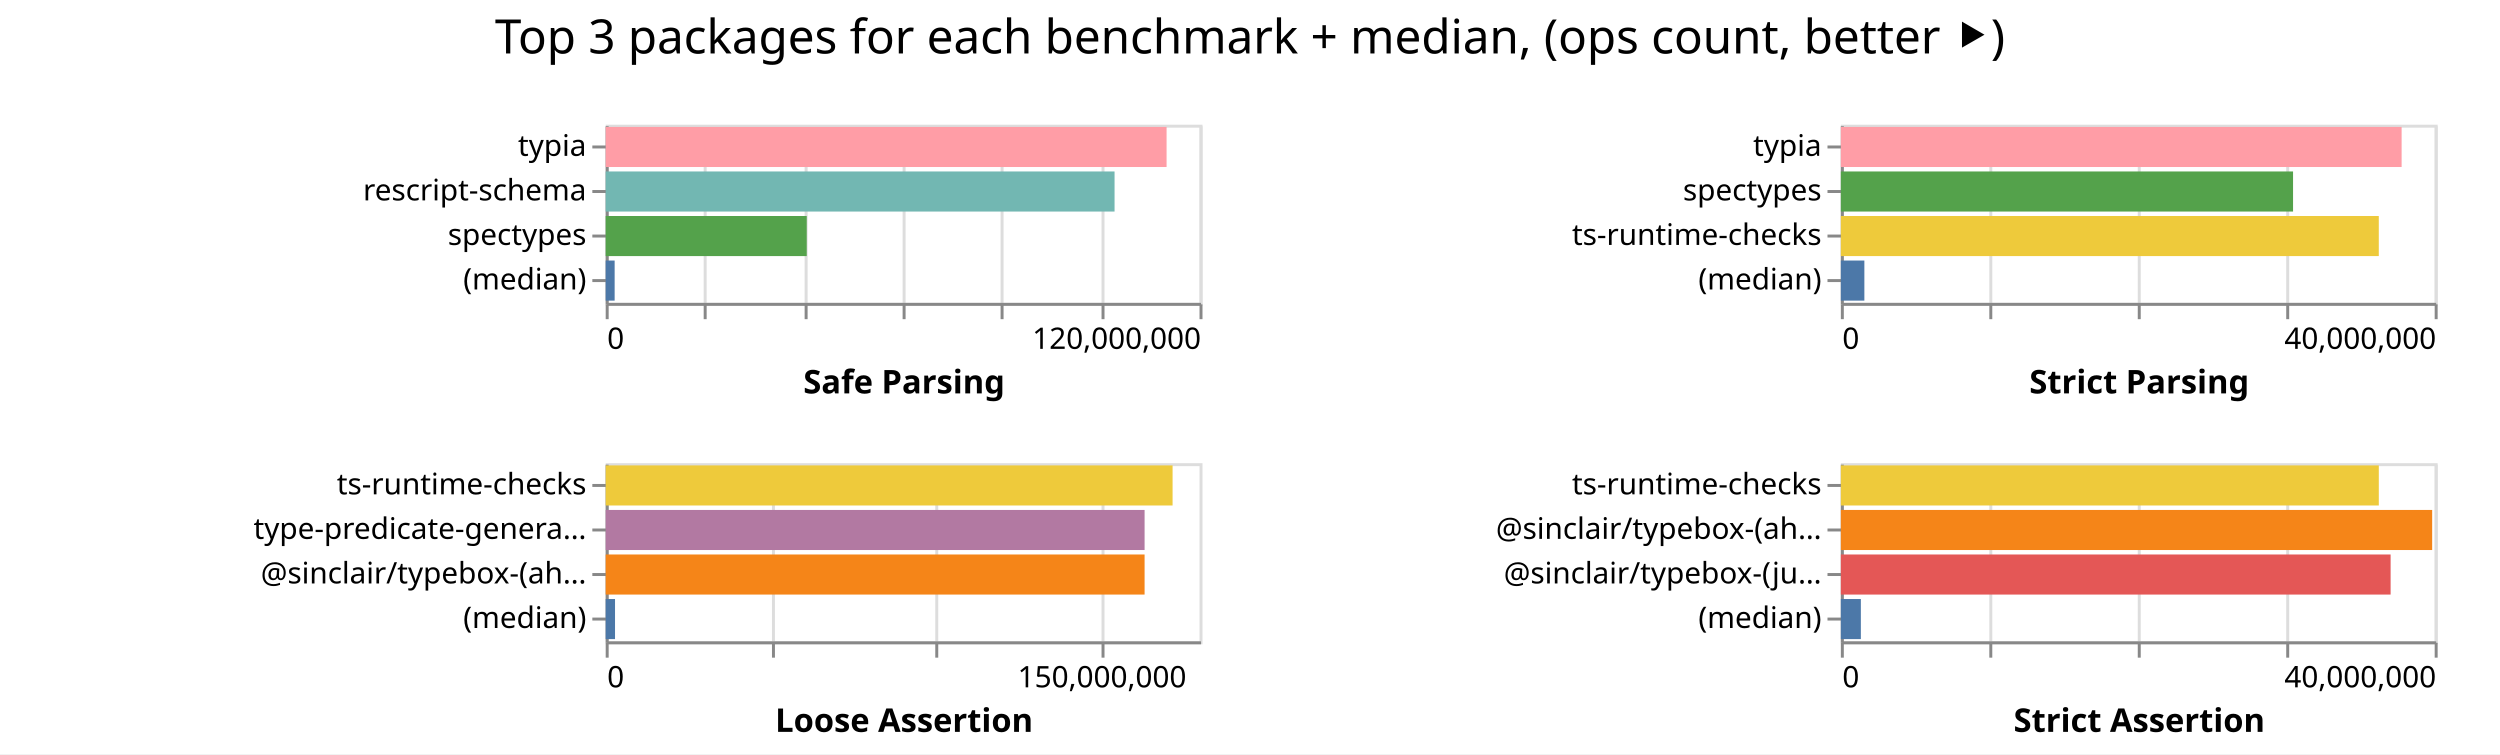
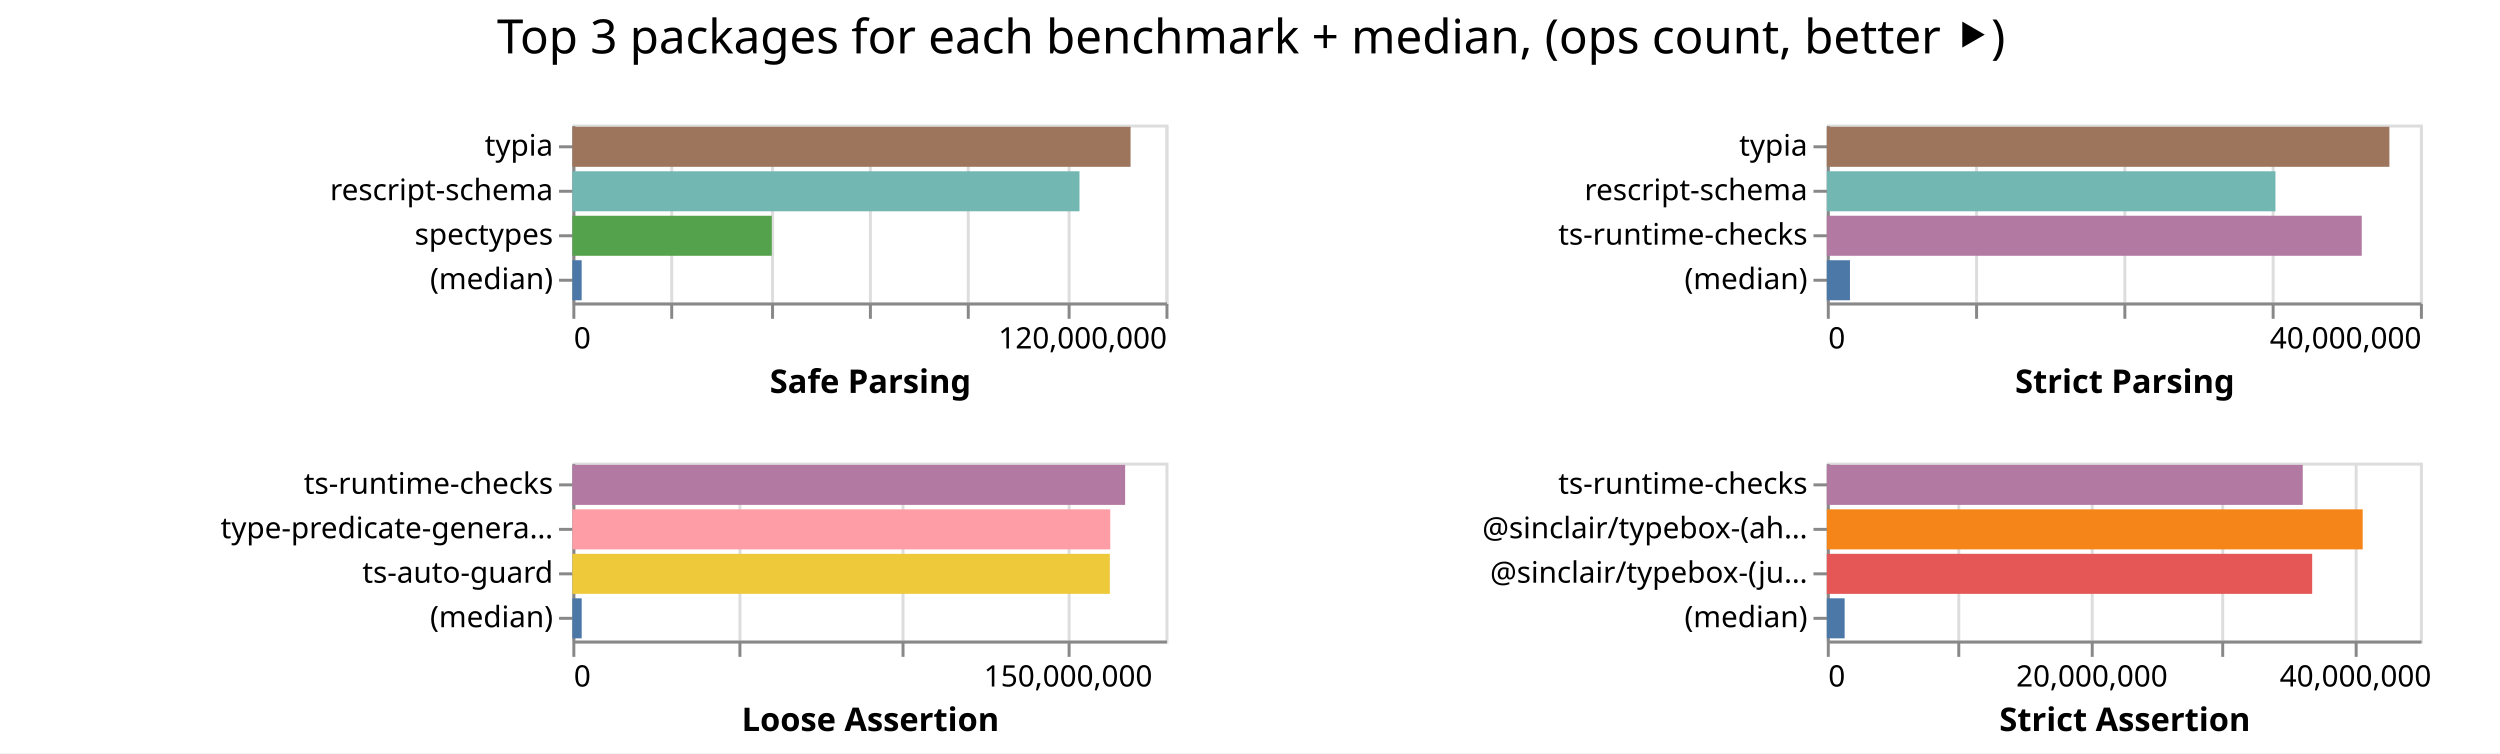
- <svg xmlns="http://www.w3.org/2000/svg" width="842" height="254" class="marks">
-   <path fill="#fff" d="M0 0h842v254H0z" />
+ <svg xmlns="http://www.w3.org/2000/svg" width="843" height="254" class="marks">
+   <path fill="#fff" d="M0 0h843v254H0z" />
  <g fill="none" stroke-miterlimit="10" aria-roledescription="group mark container" class="mark-group role-frame root">
-     <path d="M204 42" aria-hidden="true" class="background" />
+     <path d="M193 42" aria-hidden="true" class="background" />
    <g aria-roledescription="group mark container" class="mark-group role-scope child__Safe_Parsing_group">
-       <path stroke="#ddd" d="M204.5 42.5h200v60h-200Z" aria-hidden="true" class="background" />
+       <path stroke="#ddd" d="M193.5 42.5h200v60h-200Z" aria-hidden="true" class="background" />
      <g aria-hidden="true" class="mark-group role-axis">
-         <path d="M204.5 102.5" aria-hidden="true" class="background" pointer-events="none" />
+         <path d="M193.5 102.5" aria-hidden="true" class="background" pointer-events="none" />
        <g stroke="#ddd" class="mark-rule role-axis-grid" pointer-events="none">
-           <path d="M204.5 102.5v-60M237.5 102.5v-60M271.5 102.5v-60M304.5 102.5v-60M337.5 102.5v-60M371.5 102.5v-60M404.5 102.5v-60" />
+           <path d="M193.5 102.5v-60M226.5 102.5v-60M260.5 102.5v-60M293.5 102.5v-60M326.5 102.5v-60M360.5 102.5v-60M393.5 102.5v-60" />
        </g>
      </g>
      <g aria-label="X-axis titled 'Safe Parsing' for a linear scale with values from 0 to 120,000,000" aria-roledescription="axis" class="mark-group role-axis" pointer-events="none">
-         <path d="M204.5 102.5" aria-hidden="true" class="background" />
+         <path d="M193.5 102.5" aria-hidden="true" class="background" />
        <g stroke="#888" class="mark-rule role-axis-tick">
-           <path d="M204.5 102.5v5M237.5 102.5v5M271.5 102.5v5M304.5 102.5v5M337.5 102.5v5M371.5 102.5v5M404.5 102.5v5" />
+           <path d="M193.5 102.5v5M226.5 102.5v5M260.5 102.5v5M293.5 102.5v5M326.5 102.5v5M360.5 102.5v5M393.5 102.5v5" />
        </g>
        <g fill="#000" class="mark-text role-axis-label" font-family="sans-serif" font-size="10">
-           <text transform="translate(204.5 117.5)">0</text>
-           <text text-anchor="end" transform="translate(404.5 117.5)">120,000,000</text>
+           <text transform="translate(193.5 117.5)">0</text>
+           <text text-anchor="end" transform="translate(393.5 117.5)">120,000,000</text>
        </g>
-         <path stroke="#888" d="M204.5 102.5h200" class="mark-rule role-axis-domain" />
-         <text fill="#000" class="mark-text role-axis-title" font-family="sans-serif" font-size="11" font-weight="bold" text-anchor="middle" transform="translate(304.5 132.5)">Safe Parsing</text>
+         <path stroke="#888" d="M193.5 102.5h200" class="mark-rule role-axis-domain" />
+         <text fill="#000" class="mark-text role-axis-title" font-family="sans-serif" font-size="11" font-weight="bold" text-anchor="middle" transform="translate(293.5 132.5)">Safe Parsing</text>
      </g>
      <g aria-label="Y-axis for a discrete scale with 4 values: typia, rescript-schema, spectypes, (median)" aria-roledescription="axis" class="mark-group role-axis" pointer-events="none">
-         <path d="M204.5 42.5" aria-hidden="true" class="background" />
+         <path d="M193.5 42.5" aria-hidden="true" class="background" />
        <g stroke="#888" class="mark-rule role-axis-tick">
-           <path d="M204.5 49.5h-5M204.5 64.5h-5M204.5 79.5h-5M204.5 94.5h-5" />
+           <path d="M193.5 49.5h-5M193.5 64.5h-5M193.5 79.5h-5M193.5 94.5h-5" />
        </g>
        <g fill="#000" class="mark-text role-axis-label" font-family="sans-serif" font-size="10" text-anchor="end">
-           <text transform="translate(197.5 52.5)">typia</text>
-           <text transform="translate(197.5 67.5)">rescript-schema</text>
-           <text transform="translate(197.5 82.5)">spectypes</text>
-           <text transform="translate(197.5 97.5)">(median)</text>
+           <text transform="translate(186.5 52.5)">typia</text>
+           <text transform="translate(186.5 67.5)">rescript-schema</text>
+           <text transform="translate(186.5 82.5)">spectypes</text>
+           <text transform="translate(186.5 97.5)">(median)</text>
        </g>
-         <path stroke="#888" d="M204.5 42.5v60" class="mark-rule role-axis-domain" />
+         <path stroke="#888" d="M193.5 42.5v60" class="mark-rule role-axis-domain" />
      </g>
      <g aria-roledescription="rect mark container" class="mark-rect role-mark child__Safe_Parsing_marks">
-         <path fill="#ff9da6" d="M204 42.75h188.903v13.5H204Z" aria-label="Safe Parsing: 113341630; name: typia" aria-roledescription="bar" />
-         <path fill="#72b7b2" d="M204 57.75h171.382v13.5H204Z" aria-label="Safe Parsing: 102829005; name: rescript-schema" aria-roledescription="bar" />
-         <path fill="#54a24b" d="M204 72.75h67.708v13.5H204Z" aria-label="Safe Parsing: 40624515; name: spectypes" aria-roledescription="bar" />
-         <path fill="#4c78a8" d="M204 87.75h3.011v13.5H204Z" aria-label="Safe Parsing: 1806750; name: (median)" aria-roledescription="bar" />
+         <path fill="#9d755d" d="M193 42.75h188.224v13.5H193Z" aria-label="Safe Parsing: 112934421; name: typia" aria-roledescription="bar" />
+         <path fill="#72b7b2" d="M193 57.75h171.004v13.5H193Z" aria-label="Safe Parsing: 102602448; name: rescript-schema" aria-roledescription="bar" />
+         <path fill="#54a24b" d="M193 72.75h67.244v13.5H193Z" aria-label="Safe Parsing: 40346549; name: spectypes" aria-roledescription="bar" />
+         <path fill="#4c78a8" d="M193 87.75h3.136v13.5H193Z" aria-label="Safe Parsing: 1881666; name: (median)" aria-roledescription="bar" />
      </g>
    </g>
    <g aria-roledescription="group mark container" class="mark-group role-scope child__Strict_Parsing_group">
-       <path stroke="#ddd" d="M620.5 42.5h200v60h-200Z" aria-hidden="true" class="background" />
+       <path stroke="#ddd" d="M616.5 42.5h200v60h-200Z" aria-hidden="true" class="background" />
      <g aria-hidden="true" class="mark-group role-axis">
-         <path d="M620.5 102.5" aria-hidden="true" class="background" pointer-events="none" />
+         <path d="M616.5 102.5" aria-hidden="true" class="background" pointer-events="none" />
        <g stroke="#ddd" class="mark-rule role-axis-grid" pointer-events="none">
-           <path d="M620.5 102.5v-60M670.5 102.5v-60M720.5 102.5v-60M770.5 102.5v-60M820.5 102.5v-60" />
+           <path d="M616.5 102.5v-60M666.5 102.5v-60M716.5 102.5v-60M766.5 102.5v-60M816.5 102.5v-60" />
        </g>
      </g>
      <g aria-label="X-axis titled 'Strict Parsing' for a linear scale with values from 0 to 40,000,000" aria-roledescription="axis" class="mark-group role-axis" pointer-events="none">
-         <path d="M620.5 102.5" aria-hidden="true" class="background" />
+         <path d="M616.5 102.5" aria-hidden="true" class="background" />
        <g stroke="#888" class="mark-rule role-axis-tick">
-           <path d="M620.5 102.5v5M670.5 102.5v5M720.5 102.5v5M770.5 102.5v5M820.5 102.5v5" />
+           <path d="M616.5 102.5v5M666.5 102.5v5M716.5 102.5v5M766.5 102.5v5M816.5 102.5v5" />
        </g>
        <g fill="#000" class="mark-text role-axis-label" font-family="sans-serif" font-size="10">
-           <text transform="translate(620.5 117.5)">0</text>
-           <text text-anchor="end" transform="translate(820.5 117.5)">40,000,000</text>
+           <text transform="translate(616.5 117.5)">0</text>
+           <text text-anchor="end" transform="translate(816.5 117.5)">40,000,000</text>
        </g>
-         <path stroke="#888" d="M620.5 102.5h200" class="mark-rule role-axis-domain" />
-         <text fill="#000" class="mark-text role-axis-title" font-family="sans-serif" font-size="11" font-weight="bold" text-anchor="middle" transform="translate(720.5 132.5)">Strict Parsing</text>
+         <path stroke="#888" d="M616.5 102.5h200" class="mark-rule role-axis-domain" />
+         <text fill="#000" class="mark-text role-axis-title" font-family="sans-serif" font-size="11" font-weight="bold" text-anchor="middle" transform="translate(716.5 132.5)">Strict Parsing</text>
      </g>
-       <g aria-label="Y-axis for a discrete scale with 4 values: typia, spectypes, ts-runtime-checks, (median)" aria-roledescription="axis" class="mark-group role-axis" pointer-events="none">
-         <path d="M620.5 42.5" aria-hidden="true" class="background" />
+       <g aria-label="Y-axis for a discrete scale with 4 values: typia, rescript-schema, ts-runtime-checks, (median)" aria-roledescription="axis" class="mark-group role-axis" pointer-events="none">
+         <path d="M616.5 42.5" aria-hidden="true" class="background" />
        <g stroke="#888" class="mark-rule role-axis-tick">
-           <path d="M620.5 49.5h-5M620.5 64.5h-5M620.5 79.5h-5M620.5 94.5h-5" />
+           <path d="M616.5 49.5h-5M616.5 64.5h-5M616.5 79.5h-5M616.5 94.5h-5" />
        </g>
        <g fill="#000" class="mark-text role-axis-label" font-family="sans-serif" font-size="10" text-anchor="end">
-           <text transform="translate(613.5 52.5)">typia</text>
-           <text transform="translate(613.5 67.5)">spectypes</text>
-           <text transform="translate(613.5 82.5)">ts-runtime-checks</text>
-           <text transform="translate(613.5 97.5)">(median)</text>
+           <text transform="translate(609.5 52.5)">typia</text>
+           <text transform="translate(609.5 67.5)">rescript-schema</text>
+           <text transform="translate(609.5 82.5)">ts-runtime-checks</text>
+           <text transform="translate(609.5 97.5)">(median)</text>
        </g>
-         <path stroke="#888" d="M620.5 42.5v60" class="mark-rule role-axis-domain" />
+         <path stroke="#888" d="M616.5 42.5v60" class="mark-rule role-axis-domain" />
      </g>
      <g aria-roledescription="rect mark container" class="mark-rect role-mark child__Strict_Parsing_marks">
-         <path fill="#ff9da6" d="M620 42.75h188.867v13.5H620Z" aria-label="Strict Parsing: 37773485; name: typia" aria-roledescription="bar" />
-         <path fill="#54a24b" d="M620 57.75h152.301v13.5H620Z" aria-label="Strict Parsing: 30460275; name: spectypes" aria-roledescription="bar" />
-         <path fill="#eeca3b" d="M620 72.75h181.178v13.5H620Z" aria-label="Strict Parsing: 36235595; name: ts-runtime-checks" aria-roledescription="bar" />
-         <path fill="#4c78a8" d="M620 87.75h7.919v13.5H620Z" aria-label="Strict Parsing: 1583727; name: (median)" aria-roledescription="bar" />
+         <path fill="#9d755d" d="M616 42.75h189.704v13.5H616Z" aria-label="Strict Parsing: 37940819; name: typia" aria-roledescription="bar" />
+         <path fill="#72b7b2" d="M616 57.75h151.278v13.5H616Z" aria-label="Strict Parsing: 30255672; name: rescript-schema" aria-roledescription="bar" />
+         <path fill="#b279a2" d="M616 72.75h180.388v13.5H616Z" aria-label="Strict Parsing: 36077666; name: ts-runtime-checks" aria-roledescription="bar" />
+         <path fill="#4c78a8" d="M616 87.75h7.811v13.5H616Z" aria-label="Strict Parsing: 1562290; name: (median)" aria-roledescription="bar" />
      </g>
    </g>
    <g aria-roledescription="group mark container" class="mark-group role-scope child__Loose_Assertion_group">
-       <path stroke="#ddd" d="M204.5 156.5h200v60h-200Z" aria-hidden="true" class="background" />
+       <path stroke="#ddd" d="M193.5 156.5h200v60h-200Z" aria-hidden="true" class="background" />
      <g aria-hidden="true" class="mark-group role-axis">
-         <path d="M204.5 216.5" aria-hidden="true" class="background" pointer-events="none" />
+         <path d="M193.5 216.5" aria-hidden="true" class="background" pointer-events="none" />
        <g stroke="#ddd" class="mark-rule role-axis-grid" pointer-events="none">
-           <path d="M204.5 216.5v-60M260.5 216.5v-60M315.5 216.5v-60M371.5 216.5v-60" />
+           <path d="M193.5 216.5v-60M249.5 216.5v-60M304.5 216.5v-60M360.5 216.5v-60" />
        </g>
      </g>
      <g aria-label="X-axis titled 'Loose Assertion' for a linear scale with values from 0 to 180,000,000" aria-roledescription="axis" class="mark-group role-axis" pointer-events="none">
-         <path d="M204.5 216.5" aria-hidden="true" class="background" />
+         <path d="M193.5 216.5" aria-hidden="true" class="background" />
        <g stroke="#888" class="mark-rule role-axis-tick">
-           <path d="M204.5 216.5v5M260.5 216.5v5M315.5 216.5v5M371.5 216.5v5" />
+           <path d="M193.5 216.5v5M249.5 216.5v5M304.5 216.5v5M360.5 216.5v5" />
        </g>
        <g fill="#000" class="mark-text role-axis-label" font-family="sans-serif" font-size="10">
-           <text transform="translate(204.5 231.5)">0</text>
-           <text text-anchor="middle" transform="translate(371.167 231.5)">150,000,000</text>
+           <text transform="translate(193.5 231.5)">0</text>
+           <text text-anchor="middle" transform="translate(360.167 231.5)">150,000,000</text>
        </g>
-         <path stroke="#888" d="M204.5 216.5h200" class="mark-rule role-axis-domain" />
-         <text fill="#000" class="mark-text role-axis-title" font-family="sans-serif" font-size="11" font-weight="bold" text-anchor="middle" transform="translate(304.5 246.5)">Loose Assertion</text>
+         <path stroke="#888" d="M193.5 216.5h200" class="mark-rule role-axis-domain" />
+         <text fill="#000" class="mark-text role-axis-title" font-family="sans-serif" font-size="11" font-weight="bold" text-anchor="middle" transform="translate(293.5 246.5)">Loose Assertion</text>
      </g>
-       <g aria-label="Y-axis for a discrete scale with 4 values: ts-runtime-checks, type-predicate-generator, @sinclair/typebox-(ahead-of-time), (median)" aria-roledescription="axis" class="mark-group role-axis" pointer-events="none">
-         <path d="M204.5 156.5" aria-hidden="true" class="background" />
+       <g aria-label="Y-axis for a discrete scale with 4 values: ts-runtime-checks, type-predicate-generator, ts-auto-guard, (median)" aria-roledescription="axis" class="mark-group role-axis" pointer-events="none">
+         <path d="M193.5 156.5" aria-hidden="true" class="background" />
        <g stroke="#888" class="mark-rule role-axis-tick">
-           <path d="M204.5 163.5h-5M204.5 178.5h-5M204.5 193.5h-5M204.5 208.5h-5" />
+           <path d="M193.5 163.5h-5M193.5 178.5h-5M193.5 193.5h-5M193.5 208.5h-5" />
        </g>
        <g fill="#000" class="mark-text role-axis-label" font-family="sans-serif" font-size="10" text-anchor="end">
-           <text transform="translate(197.5 166.5)">ts-runtime-checks</text>
-           <text transform="translate(197.5 181.5)">type-predicate-genera…</text>
-           <text transform="translate(197.5 196.5)">@sinclair/typebox-(ah…</text>
-           <text transform="translate(197.5 211.5)">(median)</text>
+           <text transform="translate(186.5 166.5)">ts-runtime-checks</text>
+           <text transform="translate(186.5 181.5)">type-predicate-genera…</text>
+           <text transform="translate(186.5 196.5)">ts-auto-guard</text>
+           <text transform="translate(186.5 211.5)">(median)</text>
        </g>
-         <path stroke="#888" d="M204.5 156.5v60" class="mark-rule role-axis-domain" />
+         <path stroke="#888" d="M193.5 156.5v60" class="mark-rule role-axis-domain" />
      </g>
      <g aria-roledescription="rect mark container" class="mark-rect role-mark child__Loose_Assertion_marks">
-         <path fill="#eeca3b" d="M204 156.75h190.924v13.5H204Z" aria-label="Loose Assertion: 171831573; name: ts-runtime-checks" aria-roledescription="bar" />
-         <path fill="#b279a2" d="M204 171.75h181.498v13.5H204Z" aria-label="Loose Assertion: 163347845; name: type-predicate-generator" aria-roledescription="bar" />
-         <path fill="#f58518" d="M204 186.75h181.497v13.5H204Z" aria-label="Loose Assertion: 163347153; name: @sinclair/typebox-(ahead-of-time)" aria-roledescription="bar" />
-         <path fill="#4c78a8" d="M204 201.75h3.138v13.5H204Z" aria-label="Loose Assertion: 2824067; name: (median)" aria-roledescription="bar" />
+         <path fill="#b279a2" d="M193 156.75h186.395v13.5H193Z" aria-label="Loose Assertion: 167755520; name: ts-runtime-checks" aria-roledescription="bar" />
+         <path fill="#ff9da6" d="M193 171.75h181.387v13.5H193Z" aria-label="Loose Assertion: 163248590; name: type-predicate-generator" aria-roledescription="bar" />
+         <path fill="#eeca3b" d="M193 186.75h181.238v13.5H193Z" aria-label="Loose Assertion: 163113810; name: ts-auto-guard" aria-roledescription="bar" />
+         <path fill="#4c78a8" d="M193 201.75h3.146v13.5H193Z" aria-label="Loose Assertion: 2831416; name: (median)" aria-roledescription="bar" />
      </g>
    </g>
    <g aria-roledescription="group mark container" class="mark-group role-scope child__Strict_Assertion_group">
-       <path stroke="#ddd" d="M620.5 156.5h200v60h-200Z" aria-hidden="true" class="background" />
+       <path stroke="#ddd" d="M616.5 156.5h200v60h-200Z" aria-hidden="true" class="background" />
      <g aria-hidden="true" class="mark-group role-axis">
-         <path d="M620.5 216.5" aria-hidden="true" class="background" pointer-events="none" />
+         <path d="M616.5 216.5" aria-hidden="true" class="background" pointer-events="none" />
        <g stroke="#ddd" class="mark-rule role-axis-grid" pointer-events="none">
-           <path d="M620.5 216.5v-60M670.5 216.5v-60M720.5 216.5v-60M770.5 216.5v-60M820.5 216.5v-60" />
+           <path d="M616.5 216.5v-60M660.5 216.5v-60M705.5 216.5v-60M749.5 216.5v-60M794.5 216.5v-60" />
        </g>
      </g>
-       <g aria-label="X-axis titled 'Strict Assertion' for a linear scale with values from 0 to 40,000,000" aria-roledescription="axis" class="mark-group role-axis" pointer-events="none">
-         <path d="M620.5 216.5" aria-hidden="true" class="background" />
+       <g aria-label="X-axis titled 'Strict Assertion' for a linear scale with values from 0 to 45,000,000" aria-roledescription="axis" class="mark-group role-axis" pointer-events="none">
+         <path d="M616.5 216.5" aria-hidden="true" class="background" />
        <g stroke="#888" class="mark-rule role-axis-tick">
-           <path d="M620.5 216.5v5M670.5 216.5v5M720.5 216.5v5M770.5 216.5v5M820.5 216.5v5" />
+           <path d="M616.5 216.5v5M660.5 216.5v5M705.5 216.5v5M749.5 216.5v5M794.5 216.5v5" />
        </g>
        <g fill="#000" class="mark-text role-axis-label" font-family="sans-serif" font-size="10">
-           <text transform="translate(620.5 231.5)">0</text>
-           <text text-anchor="end" transform="translate(820.5 231.5)">40,000,000</text>
+           <text transform="translate(616.5 231.5)">0</text>
+           <text text-anchor="middle" transform="translate(705.389 231.5)">20,000,000</text>
+           <text text-anchor="middle" transform="translate(794.278 231.5)">40,000,000</text>
        </g>
-         <path stroke="#888" d="M620.5 216.5h200" class="mark-rule role-axis-domain" />
-         <text fill="#000" class="mark-text role-axis-title" font-family="sans-serif" font-size="11" font-weight="bold" text-anchor="middle" transform="translate(720.5 246.5)">Strict Assertion</text>
+         <path stroke="#888" d="M616.5 216.5h200" class="mark-rule role-axis-domain" />
+         <text fill="#000" class="mark-text role-axis-title" font-family="sans-serif" font-size="11" font-weight="bold" text-anchor="middle" transform="translate(716.5 246.5)">Strict Assertion</text>
      </g>
      <g aria-label="Y-axis for a discrete scale with 4 values: ts-runtime-checks, @sinclair/typebox-(ahead-of-time), @sinclair/typebox-(just-in-time), (median)" aria-roledescription="axis" class="mark-group role-axis" pointer-events="none">
-         <path d="M620.5 156.5" aria-hidden="true" class="background" />
+         <path d="M616.5 156.5" aria-hidden="true" class="background" />
        <g stroke="#888" class="mark-rule role-axis-tick">
-           <path d="M620.5 163.5h-5M620.5 178.5h-5M620.5 193.5h-5M620.5 208.5h-5" />
+           <path d="M616.5 163.5h-5M616.5 178.5h-5M616.5 193.5h-5M616.5 208.5h-5" />
        </g>
        <g fill="#000" class="mark-text role-axis-label" font-family="sans-serif" font-size="10" text-anchor="end">
-           <text transform="translate(613.5 166.5)">ts-runtime-checks</text>
-           <text transform="translate(613.5 181.5)">@sinclair/typebox-(ah…</text>
-           <text transform="translate(613.5 196.5)">@sinclair/typebox-(ju…</text>
-           <text transform="translate(613.5 211.5)">(median)</text>
+           <text transform="translate(609.5 166.5)">ts-runtime-checks</text>
+           <text transform="translate(609.5 181.5)">@sinclair/typebox-(ah…</text>
+           <text transform="translate(609.5 196.5)">@sinclair/typebox-(ju…</text>
+           <text transform="translate(609.5 211.5)">(median)</text>
        </g>
-         <path stroke="#888" d="M620.5 156.5v60" class="mark-rule role-axis-domain" />
+         <path stroke="#888" d="M616.5 156.5v60" class="mark-rule role-axis-domain" />
      </g>
      <g aria-roledescription="rect mark container" class="mark-rect role-mark child__Strict_Assertion_marks">
-         <path fill="#eeca3b" d="M620 156.75h181.181v13.5H620Z" aria-label="Strict Assertion: 36236271; name: ts-runtime-checks" aria-roledescription="bar" />
-         <path fill="#f58518" d="M620 171.75h199.154v13.5H620Z" aria-label="Strict Assertion: 39830825; name: @sinclair/typebox-(ahead-of-time)" aria-roledescription="bar" />
-         <path fill="#e45756" d="M620 186.75h185.157v13.5H620Z" aria-label="Strict Assertion: 37031405; name: @sinclair/typebox-(just-in-time)" aria-roledescription="bar" />
-         <path fill="#4c78a8" d="M620 201.75h6.738v13.5H620Z" aria-label="Strict Assertion: 1347642.5; name: (median)" aria-roledescription="bar" />
+         <path fill="#b279a2" d="M616 156.75h160.49v13.5H616Z" aria-label="Strict Assertion: 36110255; name: ts-runtime-checks" aria-roledescription="bar" />
+         <path fill="#f58518" d="M616 171.75h180.699v13.5H616Z" aria-label="Strict Assertion: 40657193; name: @sinclair/typebox-(ahead-of-time)" aria-roledescription="bar" />
+         <path fill="#e45756" d="M616 186.75h163.668v13.5H616Z" aria-label="Strict Assertion: 36825337; name: @sinclair/typebox-(just-in-time)" aria-roledescription="bar" />
+         <path fill="#4c78a8" d="M616 201.75h6.018v13.5H616Z" aria-label="Strict Assertion: 1354010; name: (median)" aria-roledescription="bar" />
      </g>
    </g>
    <g class="mark-group role-title">
-       <path d="M421 5" aria-hidden="true" class="background" pointer-events="none" />
-       <text fill="#000" aria-label="Title text 'Top 3 packages for each benchmark + median, (ops count, better ⯈)'" aria-roledescription="title" class="mark-text role-title-text" font-family="sans-serif" font-size="16" pointer-events="none" text-anchor="middle" transform="translate(421 18)">Top 3 packages for each benchmark + median, (ops count, better ⯈)</text>
+       <path d="M421.889 5" aria-hidden="true" class="background" pointer-events="none" />
+       <text fill="#000" aria-label="Title text 'Top 3 packages for each benchmark + median, (ops count, better ⯈)'" aria-roledescription="title" class="mark-text role-title-text" font-family="sans-serif" font-size="16" pointer-events="none" text-anchor="middle" transform="translate(421.889 18)">Top 3 packages for each benchmark + median, (ops count, better ⯈)</text>
    </g>
  </g>
</svg>
